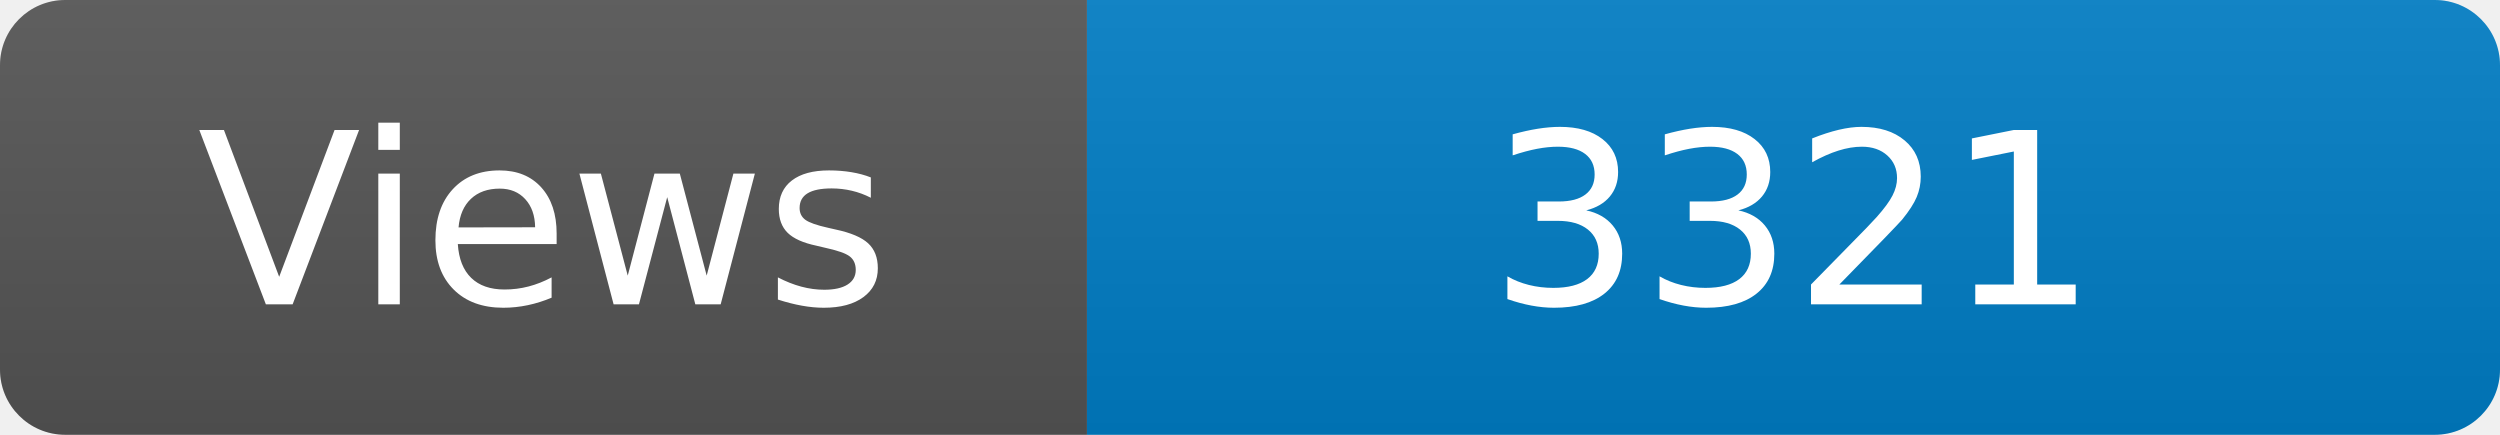
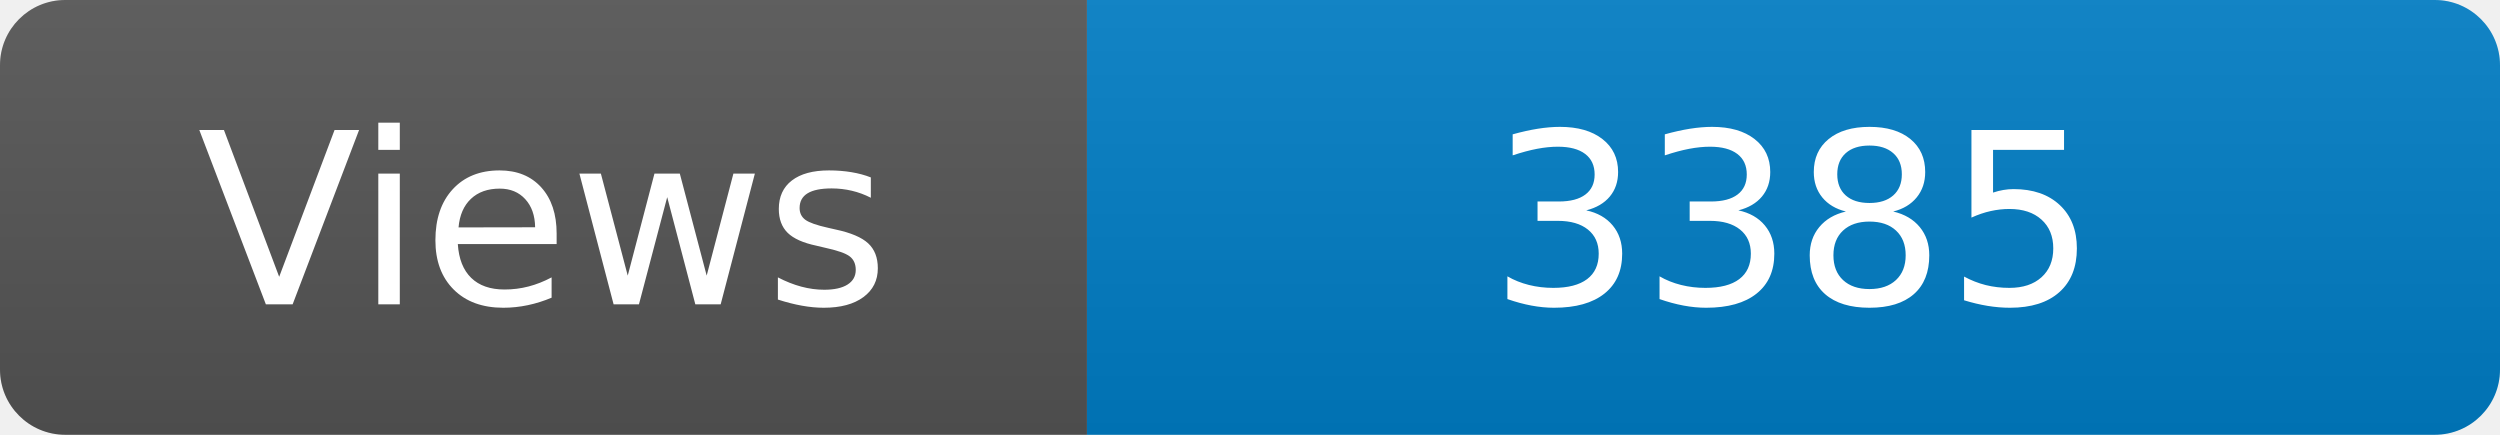
<svg xmlns="http://www.w3.org/2000/svg" width="115" height="20" role="img" aria-label="Maintained?: yes">
  <linearGradient id="s" x2="0" y2="100%">
    <stop offset="0" stop-color="#bbb" stop-opacity=".1" />
    <stop offset="1" stop-opacity=".1" />
  </linearGradient>
  <clipPath id="r">
    <rect width="115" height="20" rx="3" fill="#fff" />
  </clipPath>
  <g clip-path="url(#r)">
    <rect width="50" height="20" fill="#555" />
    <rect x="50" width="160" height="20" fill="#007ec6" />
    <rect width="115" height="20" fill="url(#s)" />
  </g>
  <g fill="#fff" text-anchor="middle" font-family="Verdana,Geneva,DejaVu Sans,sans-serif" font-size="110">
    <text x="250" y="140" transform="scale(.1)" fill="#fff">Views</text>
-     <text x="825" y="140" transform="scale(.1)" fill="#fff">3321</text>
+     <text x="825" y="140" transform="scale(.1)" fill="#fff">3385</text>
  </g>
</svg>
